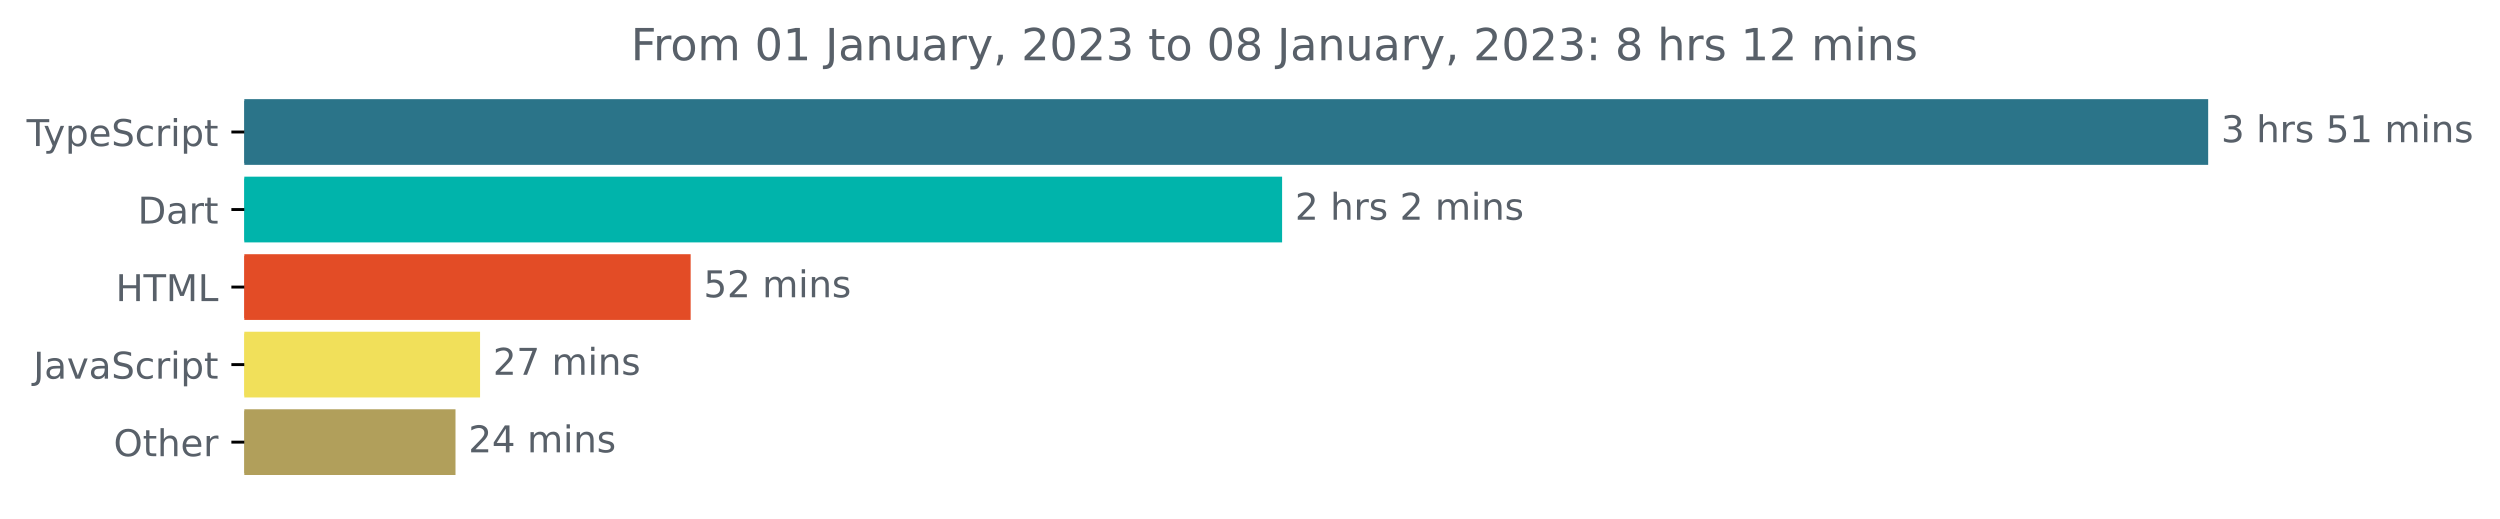
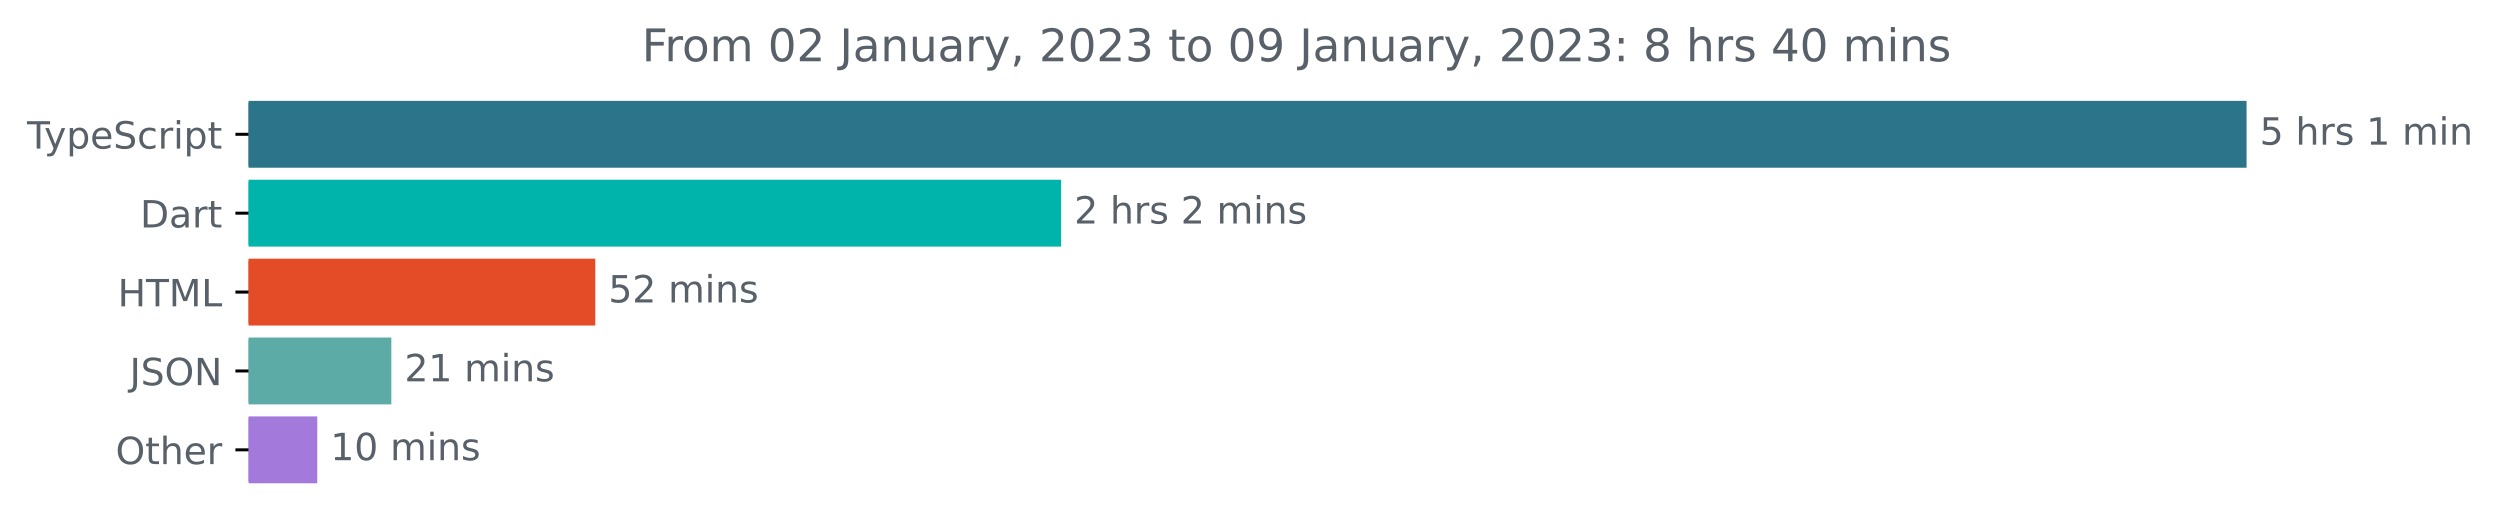
- <svg xmlns="http://www.w3.org/2000/svg" xmlns:xlink="http://www.w3.org/1999/xlink" width="677.144pt" height="140.398pt" viewBox="0 0 677.144 140.398" version="1.1">
+ <svg xmlns="http://www.w3.org/2000/svg" xmlns:xlink="http://www.w3.org/1999/xlink" width="665.572pt" height="140.398pt" viewBox="0 0 665.572 140.398" version="1.1">
  <defs>
    <style type="text/css">*{stroke-linejoin: round; stroke-linecap: butt}</style>
  </defs>
  <g id="figure_1">
    <g id="patch_1">
-       <path d="M -0 140.398  L 677.144 140.398  L 677.144 0  L -0 0  L -0 140.398  z " style="fill: none" />
+       <path d="M -0 140.398  L 665.572 140.398  L 665.572 0  L -0 0  L -0 140.398  z " style="fill: none" />
    </g>
    <g id="axes_1">
      <g id="patch_2">
-         <path d="M 66.17 27.358  L 597.599 27.358  L 597.599 44.158  L 66.17 44.158  z " clip-path="url(#p508943f854)" style="fill: #2b7489; stroke: #2b7489; stroke-linejoin: miter" />
+         <path d="M 66.17 27.358  L 597.599 27.358  L 597.599 44.158  L 66.17 44.158  z " clip-path="url(#p6b1d2e151e)" style="fill: #2b7489; stroke: #2b7489; stroke-linejoin: miter" />
      </g>
      <g id="patch_3">
-         <path d="M 66.17 48.358  L 346.765 48.358  L 346.765 65.158  L 66.17 65.158  z " clip-path="url(#p508943f854)" style="fill: #00b4ab; stroke: #00b4ab; stroke-linejoin: miter" />
+         <path d="M 66.17 48.358  L 281.989 48.358  L 281.989 65.158  L 66.17 65.158  z " clip-path="url(#p6b1d2e151e)" style="fill: #00b4ab; stroke: #00b4ab; stroke-linejoin: miter" />
      </g>
      <g id="patch_4">
-         <path d="M 66.17 69.358  L 186.57 69.358  L 186.57 86.158  L 66.17 86.158  z " clip-path="url(#p508943f854)" style="fill: #e34c26; stroke: #e34c26; stroke-linejoin: miter" />
+         <path d="M 66.17 69.358  L 157.983 69.358  L 157.983 86.158  L 66.17 86.158  z " clip-path="url(#p6b1d2e151e)" style="fill: #e34c26; stroke: #e34c26; stroke-linejoin: miter" />
      </g>
      <g id="patch_5">
-         <path d="M 66.17 90.358  L 129.527 90.358  L 129.527 107.158  L 66.17 107.158  z " clip-path="url(#p508943f854)" style="fill: #f1e05a; stroke: #f1e05a; stroke-linejoin: miter" />
+         <path d="M 66.17 90.358  L 103.684 90.358  L 103.684 107.158  L 66.17 107.158  z " clip-path="url(#p6b1d2e151e)" style="fill: #5daba7; stroke: #5daba7; stroke-linejoin: miter" />
      </g>
      <g id="patch_6">
-         <path d="M 66.17 111.358  L 122.876 111.358  L 122.876 128.158  L 66.17 128.158  z " clip-path="url(#p508943f854)" style="fill: #b19f5b; stroke: #b19f5b; stroke-linejoin: miter" />
+         <path d="M 66.17 111.358  L 83.964 111.358  L 83.964 128.158  L 66.17 128.158  z " clip-path="url(#p6b1d2e151e)" style="fill: #a379db; stroke: #a379db; stroke-linejoin: miter" />
      </g>
      <g id="matplotlib.axis_1" />
      <g id="matplotlib.axis_2">
        <g id="ytick_1">
          <g id="line2d_1">
            <defs>
-               <path id="mcc3ee7d339" d="M 0 0  L -3.5 0  " style="stroke: #000000; stroke-width: 0.8" />
+               <path id="m2da6d4e5b6" d="M 0 0  L -3.5 0  " style="stroke: #000000; stroke-width: 0.8" />
            </defs>
            <g>
-               <use xlink:href="#mcc3ee7d339" x="66.17" y="35.758" style="stroke: #000000; stroke-width: 0.8" />
+               <use xlink:href="#m2da6d4e5b6" x="66.17" y="35.758" style="stroke: #000000; stroke-width: 0.8" />
            </g>
          </g>
          <g id="text_1">
            <g style="fill: #586069" transform="translate(7.2 39.55734)scale(0.1 -0.1)">
              <defs>
                <path id="DejaVuSans-54" d="M -19 4666  L 3928 4666  L 3928 4134  L 2272 4134  L 2272 0  L 1638 0  L 1638 4134  L -19 4134  L -19 4666  z " transform="scale(0.015625)" />
                <path id="DejaVuSans-79" d="M 2059 -325  Q 1816 -950 1584 -1140  Q 1353 -1331 966 -1331  L 506 -1331  L 506 -850  L 844 -850  Q 1081 -850 1212 -737  Q 1344 -625 1503 -206  L 1606 56  L 191 3500  L 800 3500  L 1894 763  L 2988 3500  L 3597 3500  L 2059 -325  z " transform="scale(0.015625)" />
                <path id="DejaVuSans-70" d="M 1159 525  L 1159 -1331  L 581 -1331  L 581 3500  L 1159 3500  L 1159 2969  Q 1341 3281 1617 3432  Q 1894 3584 2278 3584  Q 2916 3584 3314 3078  Q 3713 2572 3713 1747  Q 3713 922 3314 415  Q 2916 -91 2278 -91  Q 1894 -91 1617 61  Q 1341 213 1159 525  z M 3116 1747  Q 3116 2381 2855 2742  Q 2594 3103 2138 3103  Q 1681 3103 1420 2742  Q 1159 2381 1159 1747  Q 1159 1113 1420 752  Q 1681 391 2138 391  Q 2594 391 2855 752  Q 3116 1113 3116 1747  z " transform="scale(0.015625)" />
                <path id="DejaVuSans-65" d="M 3597 1894  L 3597 1613  L 953 1613  Q 991 1019 1311 708  Q 1631 397 2203 397  Q 2534 397 2845 478  Q 3156 559 3463 722  L 3463 178  Q 3153 47 2828 -22  Q 2503 -91 2169 -91  Q 1331 -91 842 396  Q 353 884 353 1716  Q 353 2575 817 3079  Q 1281 3584 2069 3584  Q 2775 3584 3186 3129  Q 3597 2675 3597 1894  z M 3022 2063  Q 3016 2534 2758 2815  Q 2500 3097 2075 3097  Q 1594 3097 1305 2825  Q 1016 2553 972 2059  L 3022 2063  z " transform="scale(0.015625)" />
                <path id="DejaVuSans-53" d="M 3425 4513  L 3425 3897  Q 3066 4069 2747 4153  Q 2428 4238 2131 4238  Q 1616 4238 1336 4038  Q 1056 3838 1056 3469  Q 1056 3159 1242 3001  Q 1428 2844 1947 2747  L 2328 2669  Q 3034 2534 3370 2195  Q 3706 1856 3706 1288  Q 3706 609 3251 259  Q 2797 -91 1919 -91  Q 1588 -91 1214 -16  Q 841 59 441 206  L 441 856  Q 825 641 1194 531  Q 1563 422 1919 422  Q 2459 422 2753 634  Q 3047 847 3047 1241  Q 3047 1584 2836 1778  Q 2625 1972 2144 2069  L 1759 2144  Q 1053 2284 737 2584  Q 422 2884 422 3419  Q 422 4038 858 4394  Q 1294 4750 2059 4750  Q 2388 4750 2728 4690  Q 3069 4631 3425 4513  z " transform="scale(0.015625)" />
                <path id="DejaVuSans-63" d="M 3122 3366  L 3122 2828  Q 2878 2963 2633 3030  Q 2388 3097 2138 3097  Q 1578 3097 1268 2742  Q 959 2388 959 1747  Q 959 1106 1268 751  Q 1578 397 2138 397  Q 2388 397 2633 464  Q 2878 531 3122 666  L 3122 134  Q 2881 22 2623 -34  Q 2366 -91 2075 -91  Q 1284 -91 818 406  Q 353 903 353 1747  Q 353 2603 823 3093  Q 1294 3584 2113 3584  Q 2378 3584 2631 3529  Q 2884 3475 3122 3366  z " transform="scale(0.015625)" />
                <path id="DejaVuSans-72" d="M 2631 2963  Q 2534 3019 2420 3045  Q 2306 3072 2169 3072  Q 1681 3072 1420 2755  Q 1159 2438 1159 1844  L 1159 0  L 581 0  L 581 3500  L 1159 3500  L 1159 2956  Q 1341 3275 1631 3429  Q 1922 3584 2338 3584  Q 2397 3584 2469 3576  Q 2541 3569 2628 3553  L 2631 2963  z " transform="scale(0.015625)" />
                <path id="DejaVuSans-69" d="M 603 3500  L 1178 3500  L 1178 0  L 603 0  L 603 3500  z M 603 4863  L 1178 4863  L 1178 4134  L 603 4134  L 603 4863  z " transform="scale(0.015625)" />
                <path id="DejaVuSans-74" d="M 1172 4494  L 1172 3500  L 2356 3500  L 2356 3053  L 1172 3053  L 1172 1153  Q 1172 725 1289 603  Q 1406 481 1766 481  L 2356 481  L 2356 0  L 1766 0  Q 1100 0 847 248  Q 594 497 594 1153  L 594 3053  L 172 3053  L 172 3500  L 594 3500  L 594 4494  L 1172 4494  z " transform="scale(0.015625)" />
              </defs>
              <use xlink:href="#DejaVuSans-54" />
              <use xlink:href="#DejaVuSans-79" x="45.459" />
              <use xlink:href="#DejaVuSans-70" x="104.639" />
              <use xlink:href="#DejaVuSans-65" x="168.115" />
              <use xlink:href="#DejaVuSans-53" x="229.639" />
              <use xlink:href="#DejaVuSans-63" x="293.115" />
              <use xlink:href="#DejaVuSans-72" x="348.096" />
              <use xlink:href="#DejaVuSans-69" x="389.209" />
              <use xlink:href="#DejaVuSans-70" x="416.992" />
              <use xlink:href="#DejaVuSans-74" x="480.469" />
            </g>
          </g>
        </g>
        <g id="ytick_2">
          <g id="line2d_2">
            <g>
-               <use xlink:href="#mcc3ee7d339" x="66.17" y="56.758" style="stroke: #000000; stroke-width: 0.8" />
+               <use xlink:href="#m2da6d4e5b6" x="66.17" y="56.758" style="stroke: #000000; stroke-width: 0.8" />
            </g>
          </g>
          <g id="text_2">
            <g style="fill: #586069" transform="translate(37.31094 60.55734)scale(0.1 -0.1)">
              <defs>
                <path id="DejaVuSans-44" d="M 1259 4147  L 1259 519  L 2022 519  Q 2988 519 3436 956  Q 3884 1394 3884 2338  Q 3884 3275 3436 3711  Q 2988 4147 2022 4147  L 1259 4147  z M 628 4666  L 1925 4666  Q 3281 4666 3915 4102  Q 4550 3538 4550 2338  Q 4550 1131 3912 565  Q 3275 0 1925 0  L 628 0  L 628 4666  z " transform="scale(0.015625)" />
                <path id="DejaVuSans-61" d="M 2194 1759  Q 1497 1759 1228 1600  Q 959 1441 959 1056  Q 959 750 1161 570  Q 1363 391 1709 391  Q 2188 391 2477 730  Q 2766 1069 2766 1631  L 2766 1759  L 2194 1759  z M 3341 1997  L 3341 0  L 2766 0  L 2766 531  Q 2569 213 2275 61  Q 1981 -91 1556 -91  Q 1019 -91 701 211  Q 384 513 384 1019  Q 384 1609 779 1909  Q 1175 2209 1959 2209  L 2766 2209  L 2766 2266  Q 2766 2663 2505 2880  Q 2244 3097 1772 3097  Q 1472 3097 1187 3025  Q 903 2953 641 2809  L 641 3341  Q 956 3463 1253 3523  Q 1550 3584 1831 3584  Q 2591 3584 2966 3190  Q 3341 2797 3341 1997  z " transform="scale(0.015625)" />
              </defs>
              <use xlink:href="#DejaVuSans-44" />
              <use xlink:href="#DejaVuSans-61" x="77.002" />
              <use xlink:href="#DejaVuSans-72" x="138.281" />
              <use xlink:href="#DejaVuSans-74" x="179.395" />
            </g>
          </g>
        </g>
        <g id="ytick_3">
          <g id="line2d_3">
            <g>
-               <use xlink:href="#mcc3ee7d339" x="66.17" y="77.758" style="stroke: #000000; stroke-width: 0.8" />
+               <use xlink:href="#m2da6d4e5b6" x="66.17" y="77.758" style="stroke: #000000; stroke-width: 0.8" />
            </g>
          </g>
          <g id="text_3">
            <g style="fill: #586069" transform="translate(31.34219 81.55734)scale(0.1 -0.1)">
              <defs>
                <path id="DejaVuSans-48" d="M 628 4666  L 1259 4666  L 1259 2753  L 3553 2753  L 3553 4666  L 4184 4666  L 4184 0  L 3553 0  L 3553 2222  L 1259 2222  L 1259 0  L 628 0  L 628 4666  z " transform="scale(0.015625)" />
                <path id="DejaVuSans-4d" d="M 628 4666  L 1569 4666  L 2759 1491  L 3956 4666  L 4897 4666  L 4897 0  L 4281 0  L 4281 4097  L 3078 897  L 2444 897  L 1241 4097  L 1241 0  L 628 0  L 628 4666  z " transform="scale(0.015625)" />
                <path id="DejaVuSans-4c" d="M 628 4666  L 1259 4666  L 1259 531  L 3531 531  L 3531 0  L 628 0  L 628 4666  z " transform="scale(0.015625)" />
              </defs>
              <use xlink:href="#DejaVuSans-48" />
              <use xlink:href="#DejaVuSans-54" x="75.195" />
              <use xlink:href="#DejaVuSans-4d" x="136.279" />
              <use xlink:href="#DejaVuSans-4c" x="222.559" />
            </g>
          </g>
        </g>
        <g id="ytick_4">
          <g id="line2d_4">
            <g>
-               <use xlink:href="#mcc3ee7d339" x="66.17" y="98.758" style="stroke: #000000; stroke-width: 0.8" />
+               <use xlink:href="#m2da6d4e5b6" x="66.17" y="98.758" style="stroke: #000000; stroke-width: 0.8" />
            </g>
          </g>
          <g id="text_4">
-             <g style="fill: #586069" transform="translate(9.040625 102.5573)scale(0.1 -0.1)">
+             <g style="fill: #586069" transform="translate(34.51875 102.5573)scale(0.1 -0.1)">
              <defs>
                <path id="DejaVuSans-4a" d="M 628 4666  L 1259 4666  L 1259 325  Q 1259 -519 939 -900  Q 619 -1281 -91 -1281  L -331 -1281  L -331 -750  L -134 -750  Q 284 -750 456 -515  Q 628 -281 628 325  L 628 4666  z " transform="scale(0.015625)" />
-                 <path id="DejaVuSans-76" d="M 191 3500  L 800 3500  L 1894 563  L 2988 3500  L 3597 3500  L 2284 0  L 1503 0  L 191 3500  z " transform="scale(0.015625)" />
+                 <path id="DejaVuSans-4f" d="M 2522 4238  Q 1834 4238 1429 3725  Q 1025 3213 1025 2328  Q 1025 1447 1429 934  Q 1834 422 2522 422  Q 3209 422 3611 934  Q 4013 1447 4013 2328  Q 4013 3213 3611 3725  Q 3209 4238 2522 4238  z M 2522 4750  Q 3503 4750 4090 4092  Q 4678 3434 4678 2328  Q 4678 1225 4090 567  Q 3503 -91 2522 -91  Q 1538 -91 948 565  Q 359 1222 359 2328  Q 359 3434 948 4092  Q 1538 4750 2522 4750  z " transform="scale(0.015625)" />
+                 <path id="DejaVuSans-4e" d="M 628 4666  L 1478 4666  L 3547 763  L 3547 4666  L 4159 4666  L 4159 0  L 3309 0  L 1241 3903  L 1241 0  L 628 0  L 628 4666  z " transform="scale(0.015625)" />
              </defs>
              <use xlink:href="#DejaVuSans-4a" />
-               <use xlink:href="#DejaVuSans-61" x="29.492" />
-               <use xlink:href="#DejaVuSans-76" x="90.771" />
-               <use xlink:href="#DejaVuSans-61" x="149.951" />
-               <use xlink:href="#DejaVuSans-53" x="211.23" />
-               <use xlink:href="#DejaVuSans-63" x="274.707" />
-               <use xlink:href="#DejaVuSans-72" x="329.688" />
-               <use xlink:href="#DejaVuSans-69" x="370.801" />
-               <use xlink:href="#DejaVuSans-70" x="398.584" />
-               <use xlink:href="#DejaVuSans-74" x="462.061" />
+               <use xlink:href="#DejaVuSans-53" x="29.492" />
+               <use xlink:href="#DejaVuSans-4f" x="92.969" />
+               <use xlink:href="#DejaVuSans-4e" x="171.68" />
            </g>
          </g>
        </g>
        <g id="ytick_5">
          <g id="line2d_5">
            <g>
-               <use xlink:href="#mcc3ee7d339" x="66.17" y="119.758" style="stroke: #000000; stroke-width: 0.8" />
+               <use xlink:href="#m2da6d4e5b6" x="66.17" y="119.758" style="stroke: #000000; stroke-width: 0.8" />
            </g>
          </g>
          <g id="text_5">
            <g style="fill: #586069" transform="translate(30.77656 123.5573)scale(0.1 -0.1)">
              <defs>
-                 <path id="DejaVuSans-4f" d="M 2522 4238  Q 1834 4238 1429 3725  Q 1025 3213 1025 2328  Q 1025 1447 1429 934  Q 1834 422 2522 422  Q 3209 422 3611 934  Q 4013 1447 4013 2328  Q 4013 3213 3611 3725  Q 3209 4238 2522 4238  z M 2522 4750  Q 3503 4750 4090 4092  Q 4678 3434 4678 2328  Q 4678 1225 4090 567  Q 3503 -91 2522 -91  Q 1538 -91 948 565  Q 359 1222 359 2328  Q 359 3434 948 4092  Q 1538 4750 2522 4750  z " transform="scale(0.015625)" />
                <path id="DejaVuSans-68" d="M 3513 2113  L 3513 0  L 2938 0  L 2938 2094  Q 2938 2591 2744 2837  Q 2550 3084 2163 3084  Q 1697 3084 1428 2787  Q 1159 2491 1159 1978  L 1159 0  L 581 0  L 581 4863  L 1159 4863  L 1159 2956  Q 1366 3272 1645 3428  Q 1925 3584 2291 3584  Q 2894 3584 3203 3211  Q 3513 2838 3513 2113  z " transform="scale(0.015625)" />
              </defs>
              <use xlink:href="#DejaVuSans-4f" />
              <use xlink:href="#DejaVuSans-74" x="78.711" />
              <use xlink:href="#DejaVuSans-68" x="117.92" />
              <use xlink:href="#DejaVuSans-65" x="181.299" />
              <use xlink:href="#DejaVuSans-72" x="242.822" />
            </g>
          </g>
        </g>
      </g>
      <g id="text_6">
        <g style="fill: #586069" transform="translate(601.5989 38.5175)scale(0.1 -0.1)">
          <defs>
-             <path id="DejaVuSans-33" d="M 2597 2516  Q 3050 2419 3304 2112  Q 3559 1806 3559 1356  Q 3559 666 3084 287  Q 2609 -91 1734 -91  Q 1441 -91 1130 -33  Q 819 25 488 141  L 488 750  Q 750 597 1062 519  Q 1375 441 1716 441  Q 2309 441 2620 675  Q 2931 909 2931 1356  Q 2931 1769 2642 2001  Q 2353 2234 1838 2234  L 1294 2234  L 1294 2753  L 1863 2753  Q 2328 2753 2575 2939  Q 2822 3125 2822 3475  Q 2822 3834 2567 4026  Q 2313 4219 1838 4219  Q 1578 4219 1281 4162  Q 984 4106 628 3988  L 628 4550  Q 988 4650 1302 4700  Q 1616 4750 1894 4750  Q 2613 4750 3031 4423  Q 3450 4097 3450 3541  Q 3450 3153 3228 2886  Q 3006 2619 2597 2516  z " transform="scale(0.015625)" />
+             <path id="DejaVuSans-35" d="M 691 4666  L 3169 4666  L 3169 4134  L 1269 4134  L 1269 2991  Q 1406 3038 1543 3061  Q 1681 3084 1819 3084  Q 2600 3084 3056 2656  Q 3513 2228 3513 1497  Q 3513 744 3044 326  Q 2575 -91 1722 -91  Q 1428 -91 1123 -41  Q 819 9 494 109  L 494 744  Q 775 591 1075 516  Q 1375 441 1709 441  Q 2250 441 2565 725  Q 2881 1009 2881 1497  Q 2881 1984 2565 2268  Q 2250 2553 1709 2553  Q 1456 2553 1204 2497  Q 953 2441 691 2322  L 691 4666  z " transform="scale(0.015625)" />
            <path id="DejaVuSans-20" transform="scale(0.015625)" />
            <path id="DejaVuSans-73" d="M 2834 3397  L 2834 2853  Q 2591 2978 2328 3040  Q 2066 3103 1784 3103  Q 1356 3103 1142 2972  Q 928 2841 928 2578  Q 928 2378 1081 2264  Q 1234 2150 1697 2047  L 1894 2003  Q 2506 1872 2764 1633  Q 3022 1394 3022 966  Q 3022 478 2636 193  Q 2250 -91 1575 -91  Q 1294 -91 989 -36  Q 684 19 347 128  L 347 722  Q 666 556 975 473  Q 1284 391 1588 391  Q 1994 391 2212 530  Q 2431 669 2431 922  Q 2431 1156 2273 1281  Q 2116 1406 1581 1522  L 1381 1569  Q 847 1681 609 1914  Q 372 2147 372 2553  Q 372 3047 722 3315  Q 1072 3584 1716 3584  Q 2034 3584 2315 3537  Q 2597 3491 2834 3397  z " transform="scale(0.015625)" />
-             <path id="DejaVuSans-35" d="M 691 4666  L 3169 4666  L 3169 4134  L 1269 4134  L 1269 2991  Q 1406 3038 1543 3061  Q 1681 3084 1819 3084  Q 2600 3084 3056 2656  Q 3513 2228 3513 1497  Q 3513 744 3044 326  Q 2575 -91 1722 -91  Q 1428 -91 1123 -41  Q 819 9 494 109  L 494 744  Q 775 591 1075 516  Q 1375 441 1709 441  Q 2250 441 2565 725  Q 2881 1009 2881 1497  Q 2881 1984 2565 2268  Q 2250 2553 1709 2553  Q 1456 2553 1204 2497  Q 953 2441 691 2322  L 691 4666  z " transform="scale(0.015625)" />
            <path id="DejaVuSans-31" d="M 794 531  L 1825 531  L 1825 4091  L 703 3866  L 703 4441  L 1819 4666  L 2450 4666  L 2450 531  L 3481 531  L 3481 0  L 794 0  L 794 531  z " transform="scale(0.015625)" />
            <path id="DejaVuSans-6d" d="M 3328 2828  Q 3544 3216 3844 3400  Q 4144 3584 4550 3584  Q 5097 3584 5394 3201  Q 5691 2819 5691 2113  L 5691 0  L 5113 0  L 5113 2094  Q 5113 2597 4934 2840  Q 4756 3084 4391 3084  Q 3944 3084 3684 2787  Q 3425 2491 3425 1978  L 3425 0  L 2847 0  L 2847 2094  Q 2847 2600 2669 2842  Q 2491 3084 2119 3084  Q 1678 3084 1418 2786  Q 1159 2488 1159 1978  L 1159 0  L 581 0  L 581 3500  L 1159 3500  L 1159 2956  Q 1356 3278 1631 3431  Q 1906 3584 2284 3584  Q 2666 3584 2933 3390  Q 3200 3197 3328 2828  z " transform="scale(0.015625)" />
            <path id="DejaVuSans-6e" d="M 3513 2113  L 3513 0  L 2938 0  L 2938 2094  Q 2938 2591 2744 2837  Q 2550 3084 2163 3084  Q 1697 3084 1428 2787  Q 1159 2491 1159 1978  L 1159 0  L 581 0  L 581 3500  L 1159 3500  L 1159 2956  Q 1366 3272 1645 3428  Q 1925 3584 2291 3584  Q 2894 3584 3203 3211  Q 3513 2838 3513 2113  z " transform="scale(0.015625)" />
          </defs>
-           <use xlink:href="#DejaVuSans-33" />
+           <use xlink:href="#DejaVuSans-35" />
          <use xlink:href="#DejaVuSans-20" x="63.623" />
          <use xlink:href="#DejaVuSans-68" x="95.41" />
          <use xlink:href="#DejaVuSans-72" x="158.789" />
          <use xlink:href="#DejaVuSans-73" x="199.902" />
          <use xlink:href="#DejaVuSans-20" x="252.002" />
-           <use xlink:href="#DejaVuSans-35" x="283.789" />
-           <use xlink:href="#DejaVuSans-31" x="347.412" />
-           <use xlink:href="#DejaVuSans-20" x="411.035" />
-           <use xlink:href="#DejaVuSans-6d" x="442.822" />
-           <use xlink:href="#DejaVuSans-69" x="540.234" />
-           <use xlink:href="#DejaVuSans-6e" x="568.018" />
-           <use xlink:href="#DejaVuSans-73" x="631.396" />
+           <use xlink:href="#DejaVuSans-31" x="283.789" />
+           <use xlink:href="#DejaVuSans-20" x="347.412" />
+           <use xlink:href="#DejaVuSans-6d" x="379.199" />
+           <use xlink:href="#DejaVuSans-69" x="476.611" />
+           <use xlink:href="#DejaVuSans-6e" x="504.395" />
        </g>
      </g>
      <g id="text_7">
-         <g style="fill: #586069" transform="translate(350.7655 59.5175)scale(0.1 -0.1)">
+         <g style="fill: #586069" transform="translate(285.9886 59.5175)scale(0.1 -0.1)">
          <defs>
            <path id="DejaVuSans-32" d="M 1228 531  L 3431 531  L 3431 0  L 469 0  L 469 531  Q 828 903 1448 1529  Q 2069 2156 2228 2338  Q 2531 2678 2651 2914  Q 2772 3150 2772 3378  Q 2772 3750 2511 3984  Q 2250 4219 1831 4219  Q 1534 4219 1204 4116  Q 875 4013 500 3803  L 500 4441  Q 881 4594 1212 4672  Q 1544 4750 1819 4750  Q 2544 4750 2975 4387  Q 3406 4025 3406 3419  Q 3406 3131 3298 2873  Q 3191 2616 2906 2266  Q 2828 2175 2409 1742  Q 1991 1309 1228 531  z " transform="scale(0.015625)" />
          </defs>
          <use xlink:href="#DejaVuSans-32" />
          <use xlink:href="#DejaVuSans-20" x="63.623" />
          <use xlink:href="#DejaVuSans-68" x="95.41" />
          <use xlink:href="#DejaVuSans-72" x="158.789" />
          <use xlink:href="#DejaVuSans-73" x="199.902" />
          <use xlink:href="#DejaVuSans-20" x="252.002" />
          <use xlink:href="#DejaVuSans-32" x="283.789" />
          <use xlink:href="#DejaVuSans-20" x="347.412" />
          <use xlink:href="#DejaVuSans-6d" x="379.199" />
          <use xlink:href="#DejaVuSans-69" x="476.611" />
          <use xlink:href="#DejaVuSans-6e" x="504.395" />
          <use xlink:href="#DejaVuSans-73" x="567.773" />
        </g>
      </g>
      <g id="text_8">
-         <g style="fill: #586069" transform="translate(190.5703 80.5175)scale(0.1 -0.1)">
+         <g style="fill: #586069" transform="translate(161.9825 80.5175)scale(0.1 -0.1)">
          <use xlink:href="#DejaVuSans-35" />
          <use xlink:href="#DejaVuSans-32" x="63.623" />
          <use xlink:href="#DejaVuSans-20" x="127.246" />
          <use xlink:href="#DejaVuSans-6d" x="159.033" />
          <use xlink:href="#DejaVuSans-69" x="256.445" />
          <use xlink:href="#DejaVuSans-6e" x="284.229" />
          <use xlink:href="#DejaVuSans-73" x="347.607" />
        </g>
      </g>
      <g id="text_9">
-         <g style="fill: #586069" transform="translate(133.5269 101.5175)scale(0.1 -0.1)">
-           <defs>
-             <path id="DejaVuSans-37" d="M 525 4666  L 3525 4666  L 3525 4397  L 1831 0  L 1172 0  L 2766 4134  L 525 4134  L 525 4666  z " transform="scale(0.015625)" />
-           </defs>
+         <g style="fill: #586069" transform="translate(107.684 101.5175)scale(0.1 -0.1)">
          <use xlink:href="#DejaVuSans-32" />
-           <use xlink:href="#DejaVuSans-37" x="63.623" />
+           <use xlink:href="#DejaVuSans-31" x="63.623" />
          <use xlink:href="#DejaVuSans-20" x="127.246" />
          <use xlink:href="#DejaVuSans-6d" x="159.033" />
          <use xlink:href="#DejaVuSans-69" x="256.445" />
          <use xlink:href="#DejaVuSans-6e" x="284.229" />
          <use xlink:href="#DejaVuSans-73" x="347.607" />
        </g>
      </g>
      <g id="text_10">
-         <g style="fill: #586069" transform="translate(126.8756 122.5175)scale(0.1 -0.1)">
-           <defs>
-             <path id="DejaVuSans-34" d="M 2419 4116  L 825 1625  L 2419 1625  L 2419 4116  z M 2253 4666  L 3047 4666  L 3047 1625  L 3713 1625  L 3713 1100  L 3047 1100  L 3047 0  L 2419 0  L 2419 1100  L 313 1100  L 313 1709  L 2253 4666  z " transform="scale(0.015625)" />
-           </defs>
-           <use xlink:href="#DejaVuSans-32" />
-           <use xlink:href="#DejaVuSans-34" x="63.623" />
+         <g style="fill: #586069" transform="translate(87.96409 122.5175)scale(0.1 -0.1)">
+           <defs>
+             <path id="DejaVuSans-30" d="M 2034 4250  Q 1547 4250 1301 3770  Q 1056 3291 1056 2328  Q 1056 1369 1301 889  Q 1547 409 2034 409  Q 2525 409 2770 889  Q 3016 1369 3016 2328  Q 3016 3291 2770 3770  Q 2525 4250 2034 4250  z M 2034 4750  Q 2819 4750 3233 4129  Q 3647 3509 3647 2328  Q 3647 1150 3233 529  Q 2819 -91 2034 -91  Q 1250 -91 836 529  Q 422 1150 422 2328  Q 422 3509 836 4129  Q 1250 4750 2034 4750  z " transform="scale(0.015625)" />
+           </defs>
+           <use xlink:href="#DejaVuSans-31" />
+           <use xlink:href="#DejaVuSans-30" x="63.623" />
          <use xlink:href="#DejaVuSans-20" x="127.246" />
          <use xlink:href="#DejaVuSans-6d" x="159.033" />
          <use xlink:href="#DejaVuSans-69" x="256.445" />
          <use xlink:href="#DejaVuSans-6e" x="284.229" />
          <use xlink:href="#DejaVuSans-73" x="347.607" />
        </g>
      </g>
      <g id="text_11">
        <g style="fill: #586069" transform="translate(170.8834 16.31812)scale(0.12 -0.12)">
          <defs>
            <path id="DejaVuSans-46" d="M 628 4666  L 3309 4666  L 3309 4134  L 1259 4134  L 1259 2759  L 3109 2759  L 3109 2228  L 1259 2228  L 1259 0  L 628 0  L 628 4666  z " transform="scale(0.015625)" />
            <path id="DejaVuSans-6f" d="M 1959 3097  Q 1497 3097 1228 2736  Q 959 2375 959 1747  Q 959 1119 1226 758  Q 1494 397 1959 397  Q 2419 397 2687 759  Q 2956 1122 2956 1747  Q 2956 2369 2687 2733  Q 2419 3097 1959 3097  z M 1959 3584  Q 2709 3584 3137 3096  Q 3566 2609 3566 1747  Q 3566 888 3137 398  Q 2709 -91 1959 -91  Q 1206 -91 779 398  Q 353 888 353 1747  Q 353 2609 779 3096  Q 1206 3584 1959 3584  z " transform="scale(0.015625)" />
-             <path id="DejaVuSans-30" d="M 2034 4250  Q 1547 4250 1301 3770  Q 1056 3291 1056 2328  Q 1056 1369 1301 889  Q 1547 409 2034 409  Q 2525 409 2770 889  Q 3016 1369 3016 2328  Q 3016 3291 2770 3770  Q 2525 4250 2034 4250  z M 2034 4750  Q 2819 4750 3233 4129  Q 3647 3509 3647 2328  Q 3647 1150 3233 529  Q 2819 -91 2034 -91  Q 1250 -91 836 529  Q 422 1150 422 2328  Q 422 3509 836 4129  Q 1250 4750 2034 4750  z " transform="scale(0.015625)" />
            <path id="DejaVuSans-75" d="M 544 1381  L 544 3500  L 1119 3500  L 1119 1403  Q 1119 906 1312 657  Q 1506 409 1894 409  Q 2359 409 2629 706  Q 2900 1003 2900 1516  L 2900 3500  L 3475 3500  L 3475 0  L 2900 0  L 2900 538  Q 2691 219 2414 64  Q 2138 -91 1772 -91  Q 1169 -91 856 284  Q 544 659 544 1381  z M 1991 3584  L 1991 3584  z " transform="scale(0.015625)" />
            <path id="DejaVuSans-2c" d="M 750 794  L 1409 794  L 1409 256  L 897 -744  L 494 -744  L 750 256  L 750 794  z " transform="scale(0.015625)" />
+             <path id="DejaVuSans-33" d="M 2597 2516  Q 3050 2419 3304 2112  Q 3559 1806 3559 1356  Q 3559 666 3084 287  Q 2609 -91 1734 -91  Q 1441 -91 1130 -33  Q 819 25 488 141  L 488 750  Q 750 597 1062 519  Q 1375 441 1716 441  Q 2309 441 2620 675  Q 2931 909 2931 1356  Q 2931 1769 2642 2001  Q 2353 2234 1838 2234  L 1294 2234  L 1294 2753  L 1863 2753  Q 2328 2753 2575 2939  Q 2822 3125 2822 3475  Q 2822 3834 2567 4026  Q 2313 4219 1838 4219  Q 1578 4219 1281 4162  Q 984 4106 628 3988  L 628 4550  Q 988 4650 1302 4700  Q 1616 4750 1894 4750  Q 2613 4750 3031 4423  Q 3450 4097 3450 3541  Q 3450 3153 3228 2886  Q 3006 2619 2597 2516  z " transform="scale(0.015625)" />
+             <path id="DejaVuSans-39" d="M 703 97  L 703 672  Q 941 559 1184 500  Q 1428 441 1663 441  Q 2288 441 2617 861  Q 2947 1281 2994 2138  Q 2813 1869 2534 1725  Q 2256 1581 1919 1581  Q 1219 1581 811 2004  Q 403 2428 403 3163  Q 403 3881 828 4315  Q 1253 4750 1959 4750  Q 2769 4750 3195 4129  Q 3622 3509 3622 2328  Q 3622 1225 3098 567  Q 2575 -91 1691 -91  Q 1453 -91 1209 -44  Q 966 3 703 97  z M 1959 2075  Q 2384 2075 2632 2365  Q 2881 2656 2881 3163  Q 2881 3666 2632 3958  Q 2384 4250 1959 4250  Q 1534 4250 1286 3958  Q 1038 3666 1038 3163  Q 1038 2656 1286 2365  Q 1534 2075 1959 2075  z " transform="scale(0.015625)" />
+             <path id="DejaVuSans-3a" d="M 750 794  L 1409 794  L 1409 0  L 750 0  L 750 794  z M 750 3309  L 1409 3309  L 1409 2516  L 750 2516  L 750 3309  z " transform="scale(0.015625)" />
            <path id="DejaVuSans-38" d="M 2034 2216  Q 1584 2216 1326 1975  Q 1069 1734 1069 1313  Q 1069 891 1326 650  Q 1584 409 2034 409  Q 2484 409 2743 651  Q 3003 894 3003 1313  Q 3003 1734 2745 1975  Q 2488 2216 2034 2216  z M 1403 2484  Q 997 2584 770 2862  Q 544 3141 544 3541  Q 544 4100 942 4425  Q 1341 4750 2034 4750  Q 2731 4750 3128 4425  Q 3525 4100 3525 3541  Q 3525 3141 3298 2862  Q 3072 2584 2669 2484  Q 3125 2378 3379 2068  Q 3634 1759 3634 1313  Q 3634 634 3220 271  Q 2806 -91 2034 -91  Q 1263 -91 848 271  Q 434 634 434 1313  Q 434 1759 690 2068  Q 947 2378 1403 2484  z M 1172 3481  Q 1172 3119 1398 2916  Q 1625 2713 2034 2713  Q 2441 2713 2670 2916  Q 2900 3119 2900 3481  Q 2900 3844 2670 4047  Q 2441 4250 2034 4250  Q 1625 4250 1398 4047  Q 1172 3844 1172 3481  z " transform="scale(0.015625)" />
-             <path id="DejaVuSans-3a" d="M 750 794  L 1409 794  L 1409 0  L 750 0  L 750 794  z M 750 3309  L 1409 3309  L 1409 2516  L 750 2516  L 750 3309  z " transform="scale(0.015625)" />
+             <path id="DejaVuSans-34" d="M 2419 4116  L 825 1625  L 2419 1625  L 2419 4116  z M 2253 4666  L 3047 4666  L 3047 1625  L 3713 1625  L 3713 1100  L 3047 1100  L 3047 0  L 2419 0  L 2419 1100  L 313 1100  L 313 1709  L 2253 4666  z " transform="scale(0.015625)" />
          </defs>
          <use xlink:href="#DejaVuSans-46" />
          <use xlink:href="#DejaVuSans-72" x="50.27" />
          <use xlink:href="#DejaVuSans-6f" x="89.133" />
          <use xlink:href="#DejaVuSans-6d" x="150.314" />
          <use xlink:href="#DejaVuSans-20" x="247.727" />
          <use xlink:href="#DejaVuSans-30" x="279.514" />
-           <use xlink:href="#DejaVuSans-31" x="343.137" />
+           <use xlink:href="#DejaVuSans-32" x="343.137" />
          <use xlink:href="#DejaVuSans-20" x="406.76" />
          <use xlink:href="#DejaVuSans-4a" x="438.547" />
          <use xlink:href="#DejaVuSans-61" x="468.039" />
          <use xlink:href="#DejaVuSans-6e" x="529.318" />
          <use xlink:href="#DejaVuSans-75" x="592.697" />
          <use xlink:href="#DejaVuSans-61" x="656.076" />
          <use xlink:href="#DejaVuSans-72" x="717.355" />
          <use xlink:href="#DejaVuSans-79" x="758.469" />
          <use xlink:href="#DejaVuSans-2c" x="817.648" />
          <use xlink:href="#DejaVuSans-20" x="849.436" />
          <use xlink:href="#DejaVuSans-32" x="881.223" />
          <use xlink:href="#DejaVuSans-30" x="944.846" />
          <use xlink:href="#DejaVuSans-32" x="1008.469" />
          <use xlink:href="#DejaVuSans-33" x="1072.092" />
          <use xlink:href="#DejaVuSans-20" x="1135.715" />
          <use xlink:href="#DejaVuSans-74" x="1167.502" />
          <use xlink:href="#DejaVuSans-6f" x="1206.711" />
          <use xlink:href="#DejaVuSans-20" x="1267.893" />
          <use xlink:href="#DejaVuSans-30" x="1299.68" />
-           <use xlink:href="#DejaVuSans-38" x="1363.303" />
+           <use xlink:href="#DejaVuSans-39" x="1363.303" />
          <use xlink:href="#DejaVuSans-20" x="1426.926" />
          <use xlink:href="#DejaVuSans-4a" x="1458.713" />
          <use xlink:href="#DejaVuSans-61" x="1488.205" />
          <use xlink:href="#DejaVuSans-6e" x="1549.484" />
          <use xlink:href="#DejaVuSans-75" x="1612.863" />
          <use xlink:href="#DejaVuSans-61" x="1676.242" />
          <use xlink:href="#DejaVuSans-72" x="1737.521" />
          <use xlink:href="#DejaVuSans-79" x="1778.635" />
          <use xlink:href="#DejaVuSans-2c" x="1837.814" />
          <use xlink:href="#DejaVuSans-20" x="1869.602" />
          <use xlink:href="#DejaVuSans-32" x="1901.389" />
          <use xlink:href="#DejaVuSans-30" x="1965.012" />
          <use xlink:href="#DejaVuSans-32" x="2028.635" />
          <use xlink:href="#DejaVuSans-33" x="2092.258" />
          <use xlink:href="#DejaVuSans-3a" x="2155.881" />
          <use xlink:href="#DejaVuSans-20" x="2189.572" />
          <use xlink:href="#DejaVuSans-38" x="2221.359" />
          <use xlink:href="#DejaVuSans-20" x="2284.982" />
          <use xlink:href="#DejaVuSans-68" x="2316.77" />
          <use xlink:href="#DejaVuSans-72" x="2380.148" />
          <use xlink:href="#DejaVuSans-73" x="2421.262" />
          <use xlink:href="#DejaVuSans-20" x="2473.361" />
-           <use xlink:href="#DejaVuSans-31" x="2505.148" />
-           <use xlink:href="#DejaVuSans-32" x="2568.771" />
+           <use xlink:href="#DejaVuSans-34" x="2505.148" />
+           <use xlink:href="#DejaVuSans-30" x="2568.771" />
          <use xlink:href="#DejaVuSans-20" x="2632.395" />
          <use xlink:href="#DejaVuSans-6d" x="2664.182" />
          <use xlink:href="#DejaVuSans-69" x="2761.594" />
          <use xlink:href="#DejaVuSans-6e" x="2789.377" />
          <use xlink:href="#DejaVuSans-73" x="2852.756" />
        </g>
      </g>
    </g>
  </g>
  <defs>
-     <clipPath id="p508943f854">
+     <clipPath id="p6b1d2e151e">
      <rect x="66.17" y="22.318" width="558" height="110.88" />
    </clipPath>
  </defs>
</svg>
